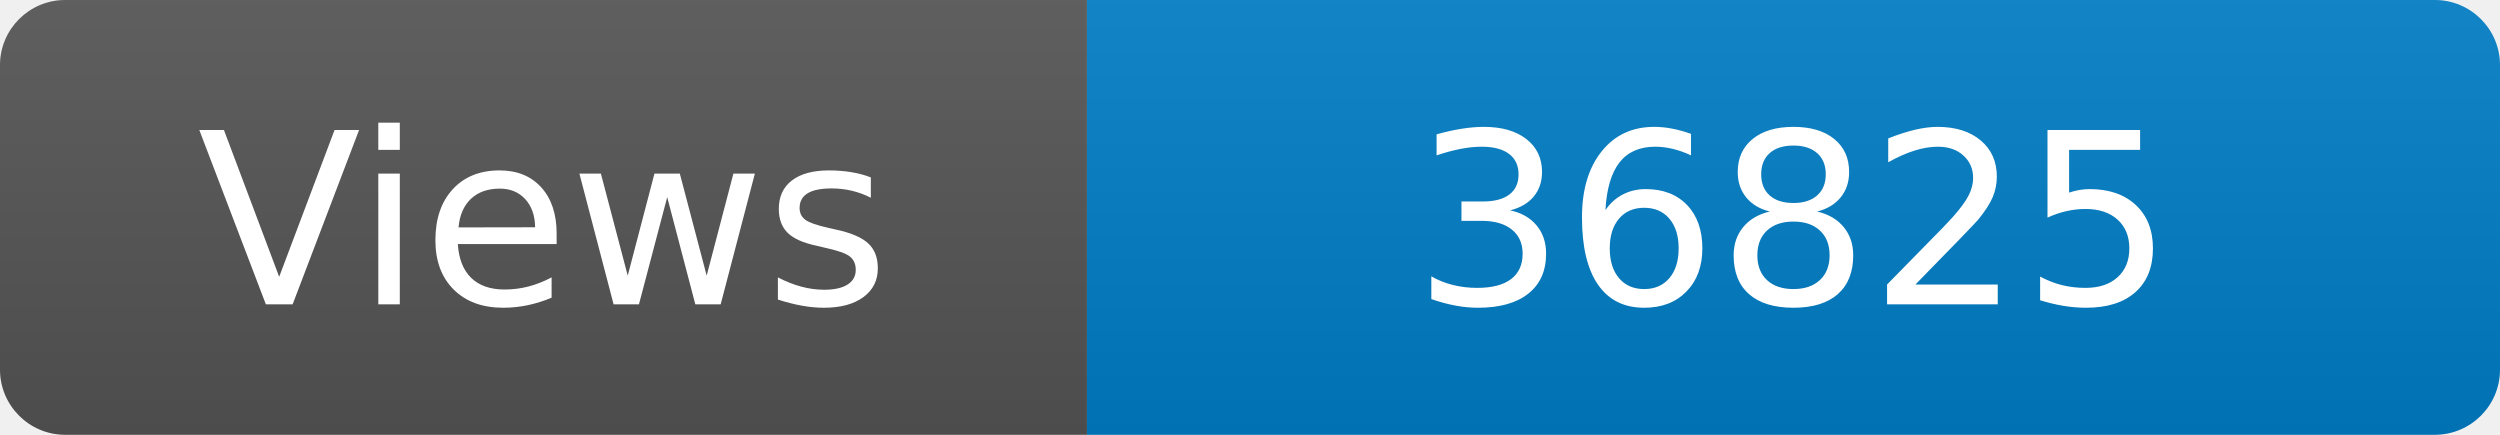
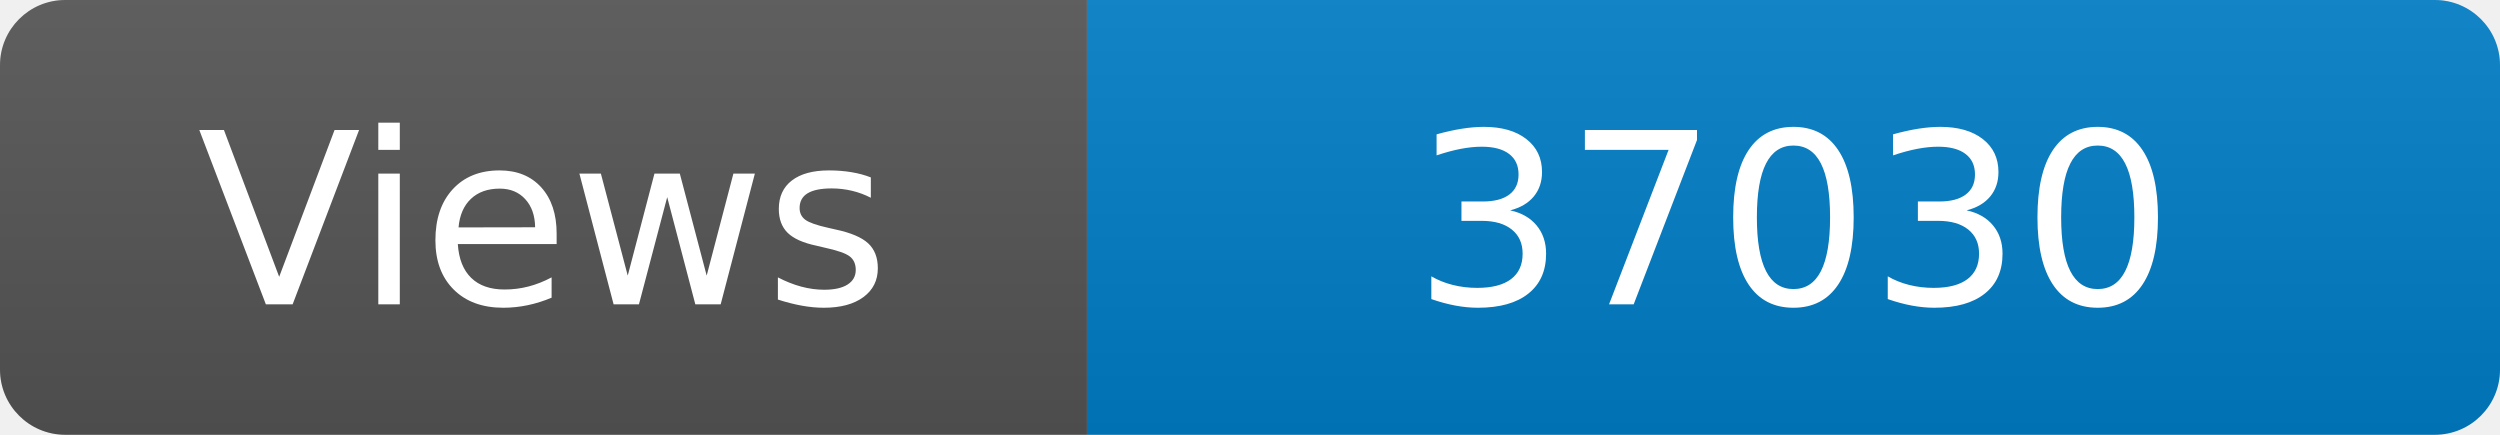
<svg xmlns="http://www.w3.org/2000/svg" width="115" height="20" role="img" aria-label="Maintained?: yes">
  <linearGradient id="s" x2="0" y2="100%">
    <stop offset="0" stop-color="#bbb" stop-opacity=".1" />
    <stop offset="1" stop-opacity=".1" />
  </linearGradient>
  <clipPath id="r">
    <rect width="115" height="20" rx="3" fill="#fff" />
  </clipPath>
  <g clip-path="url(#r)">
    <rect width="50" height="20" fill="#555" />
    <rect x="50" width="160" height="20" fill="#007ec6" />
    <rect width="115" height="20" fill="url(#s)" />
  </g>
  <g fill="#fff" text-anchor="middle" font-family="Verdana,Geneva,DejaVu Sans,sans-serif" font-size="110">
    <text x="250" y="140" transform="scale(.1)" fill="#fff">Views</text>
-     <text x="825" y="140" transform="scale(.1)" fill="#fff">36825</text>
+     <text x="825" y="140" transform="scale(.1)" fill="#fff">37030</text>
  </g>
</svg>
